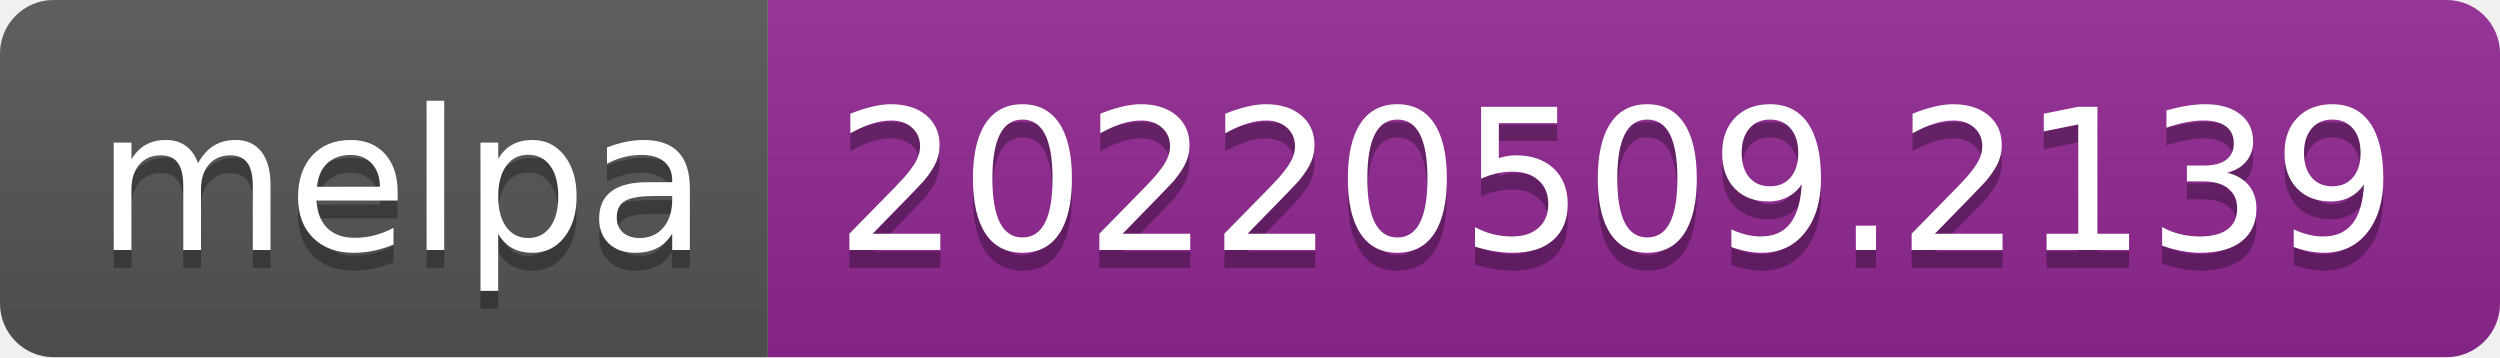
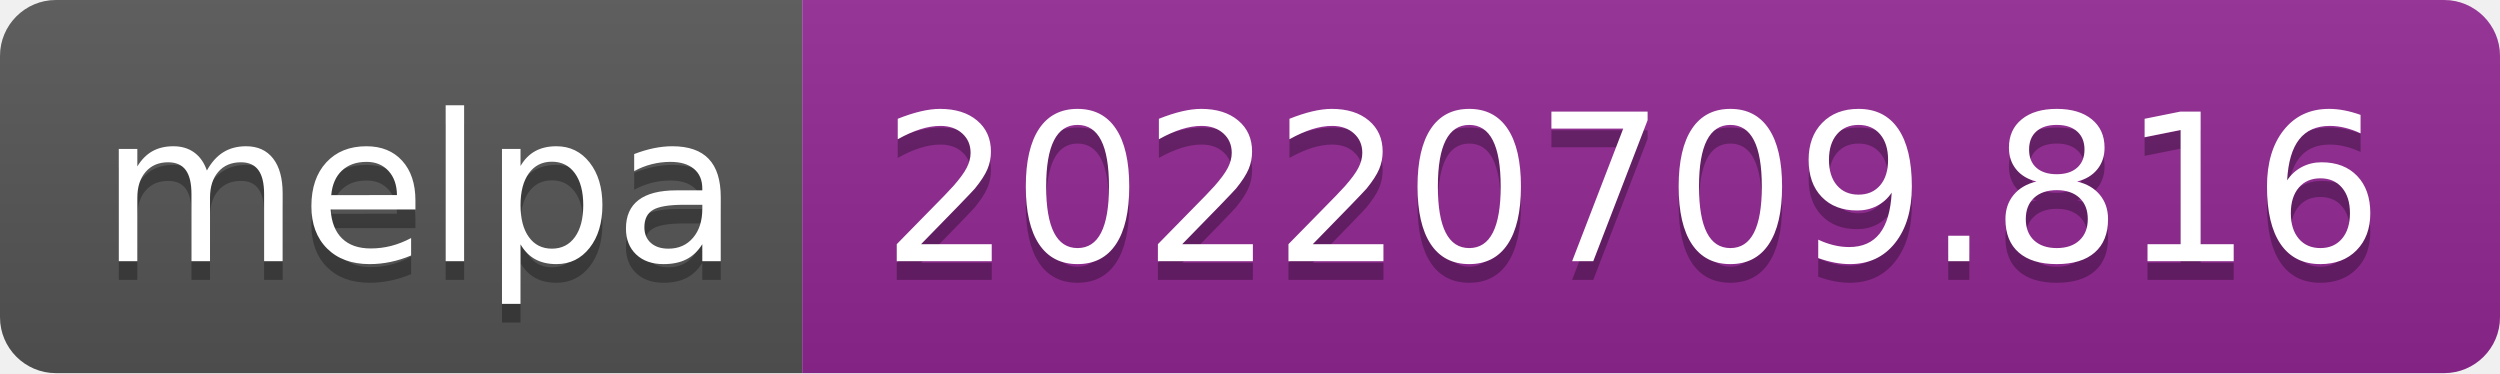
- <svg xmlns="http://www.w3.org/2000/svg" width="140" height="20" role="img" aria-label="melpa: 20220509.2139">
+ <svg xmlns="http://www.w3.org/2000/svg" width="134" height="20" role="img" aria-label="melpa: 20220709.816">
  <linearGradient id="s" x2="0" y2="100%">
    <stop offset="0" stop-color="#bbb" stop-opacity=".1" />
    <stop offset="1" stop-opacity=".1" />
  </linearGradient>
  <clipPath id="r">
-     <rect width="140" height="20" rx="3" fill="#fff" />
+     <rect width="134" height="20" rx="3" fill="#fff" />
  </clipPath>
  <g clip-path="url(#r)">
    <rect width="43" height="20" fill="#555" />
-     <rect x="43" width="97" height="20" fill="#922793" />
-     <rect width="140" height="20" fill="url(#s)" />
+     <rect x="43" width="91" height="20" fill="#922793" />
+     <rect width="134" height="20" fill="url(#s)" />
  </g>
  <g fill="#fff" text-anchor="middle" font-family="Verdana,Geneva,DejaVu Sans,sans-serif" text-rendering="geometricPrecision" font-size="110">
    <text aria-hidden="true" x="225" y="150" fill="#010101" fill-opacity=".3" transform="scale(.1)" textLength="330">melpa</text>
    <text x="225" y="140" transform="scale(.1)" fill="#fff" textLength="330">melpa</text>
-     <text aria-hidden="true" x="905" y="150" fill="#010101" fill-opacity=".3" transform="scale(.1)" textLength="870">20220509.2139</text>
-     <text x="905" y="140" transform="scale(.1)" fill="#fff" textLength="870">20220509.2139</text>
+     <text aria-hidden="true" x="875" y="150" fill="#010101" fill-opacity=".3" transform="scale(.1)" textLength="810">20220709.816</text>
+     <text x="875" y="140" transform="scale(.1)" fill="#fff" textLength="810">20220709.816</text>
  </g>
</svg>
